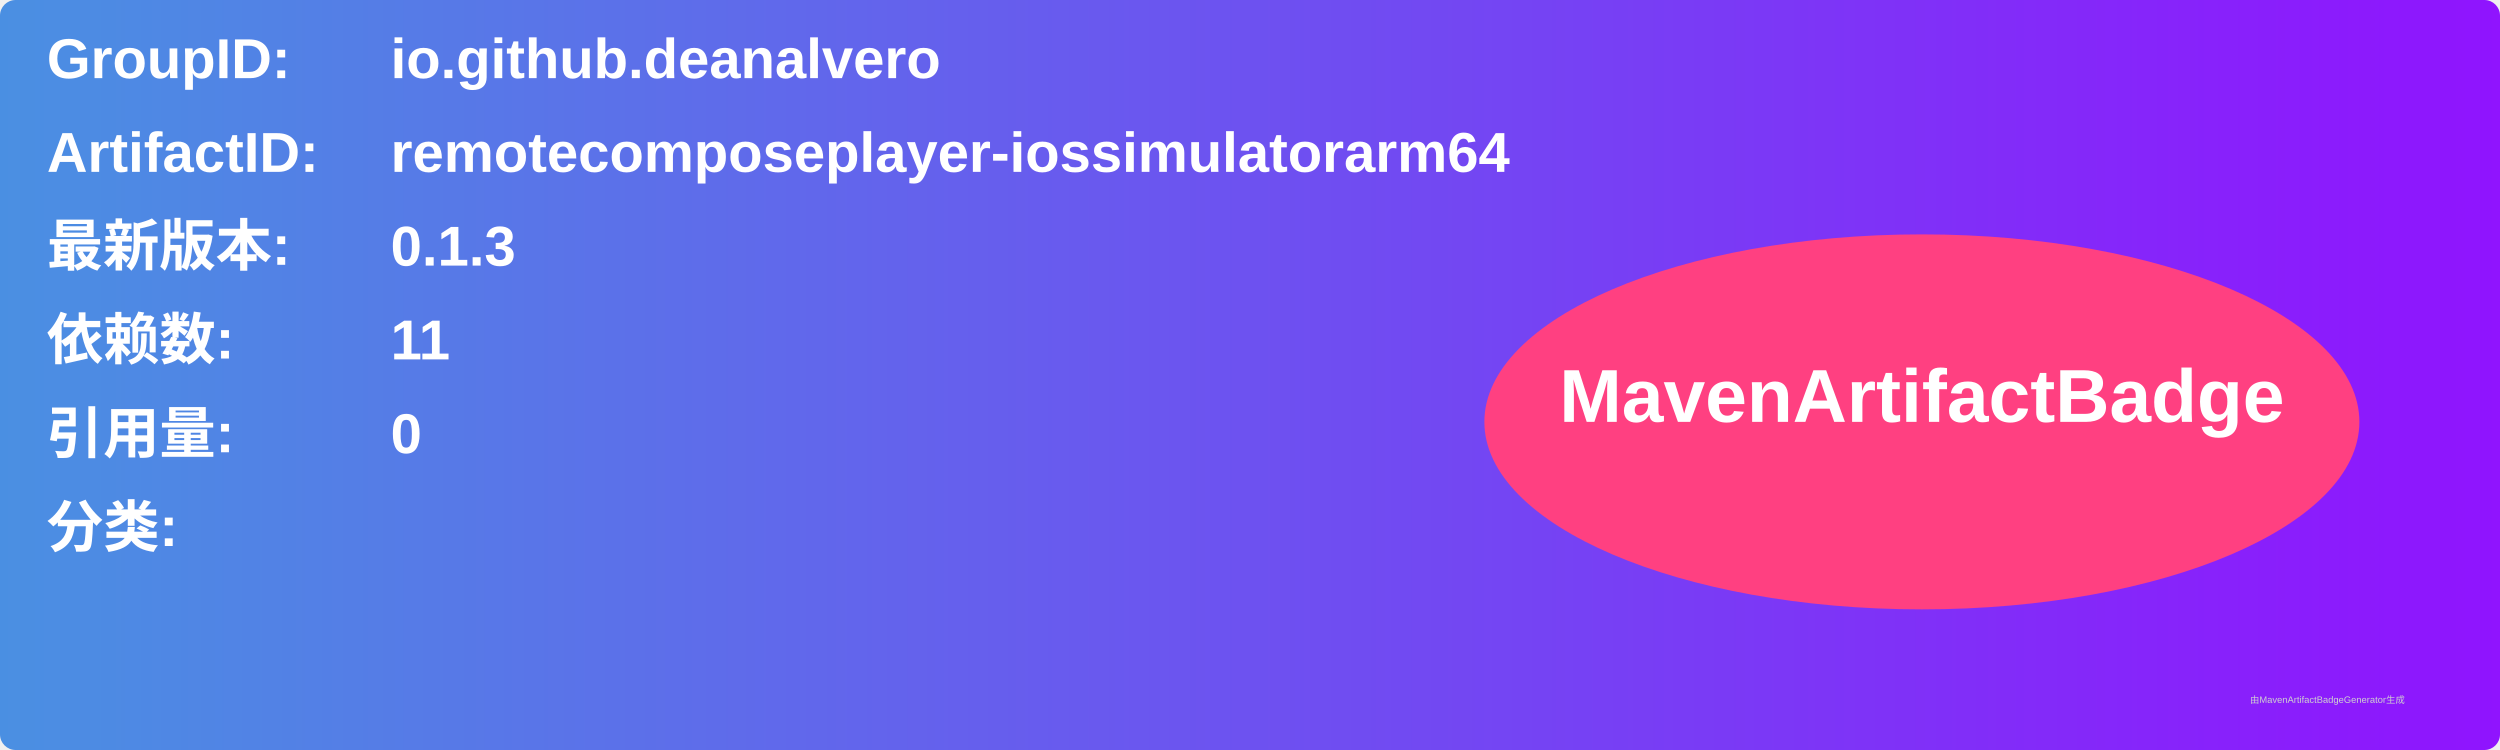
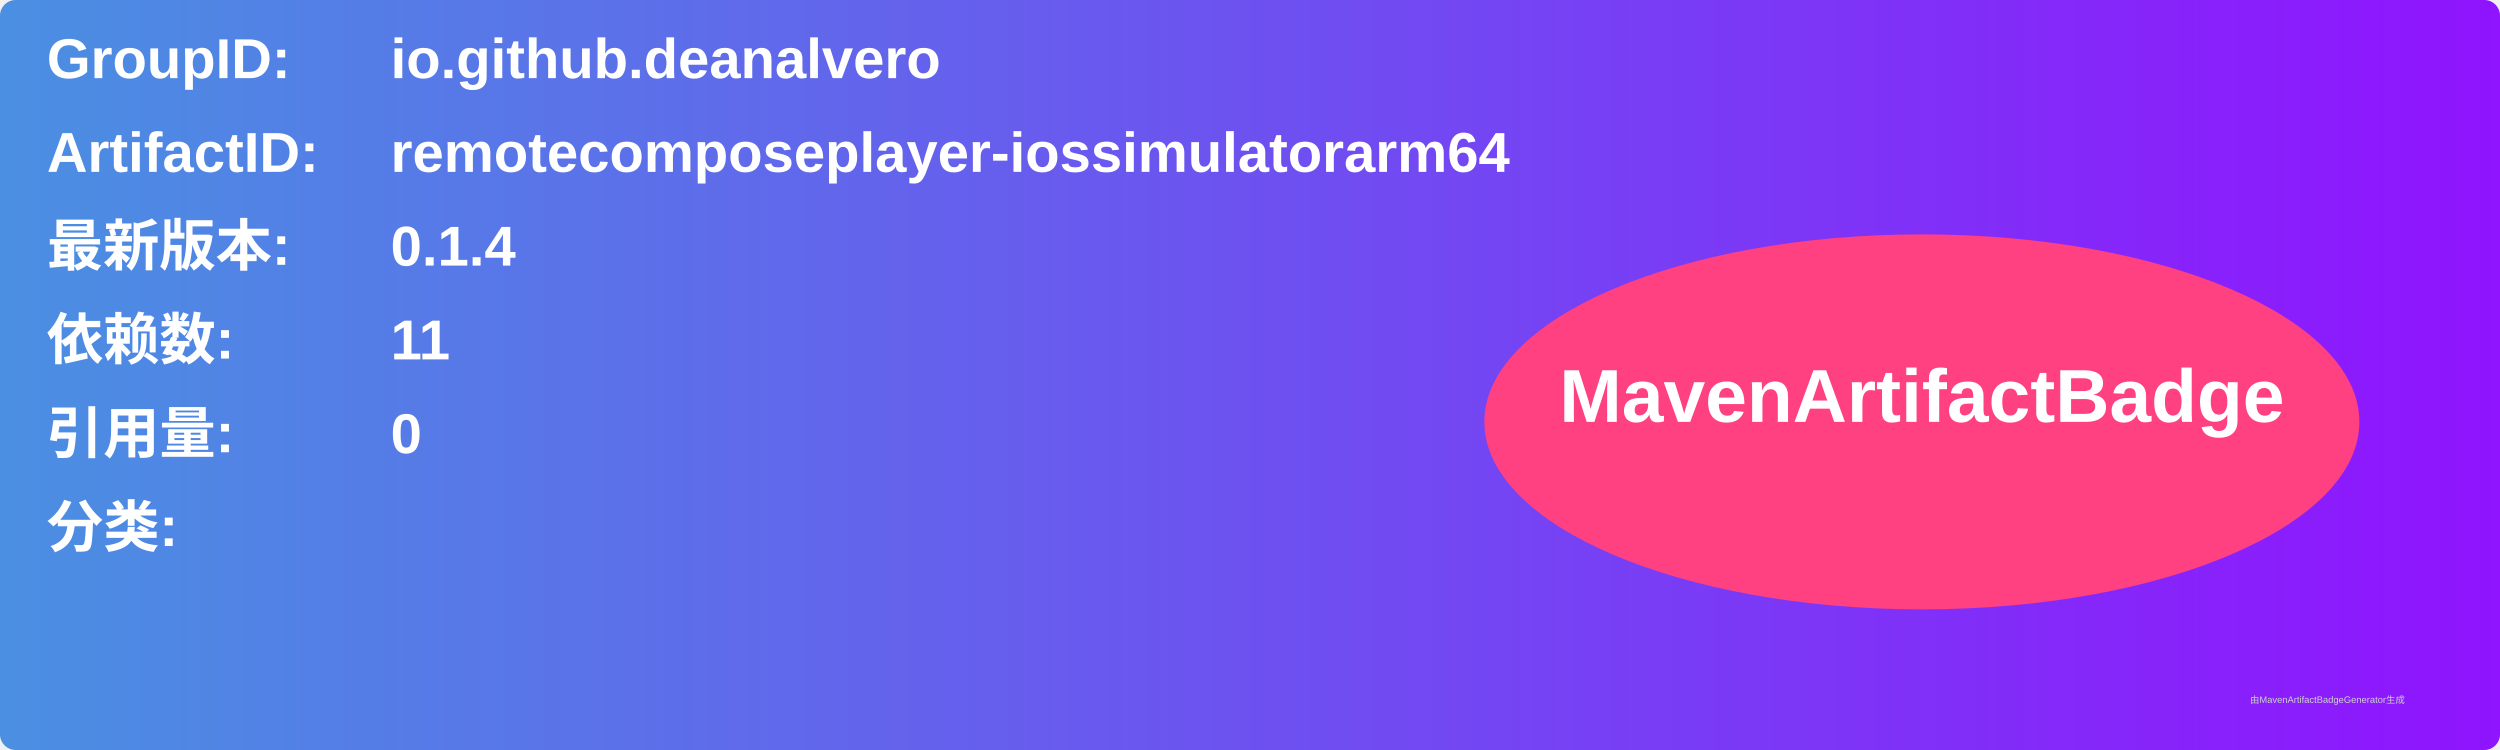
<svg xmlns="http://www.w3.org/2000/svg" width="800" height="240" viewBox="0 0 800 240">
  <linearGradient id="grad" x1="0%" y1="0%" x2="100%" y2="0%">
    <stop offset="0%" stop-color="#4a90e2" />
    <stop offset="100%" stop-color="#9013fe" />
  </linearGradient>
  <rect width="100%" height="100%" rx="5" ry="5" fill="url(#grad)" />
  <g transform="translate(15, 15)">
    <text x="0" y="10" font-family="Arial" font-size="18" fill="white" font-weight="bold" width="260">GroupID:</text>
    <text x="110" y="10" font-family="Arial" font-size="18" fill="white" font-weight="bold" width="460">io.github.deanalvero</text>
    <text x="0" y="40" font-family="Arial" font-size="18" fill="white" font-weight="bold" width="260">ArtifactID:</text>
    <text x="110" y="40" font-family="Arial" font-size="18" fill="white" font-weight="bold" width="460">remotecomposeplayer-iossimulatorarm64</text>
    <text x="0" y="70" font-family="Arial" font-size="18" fill="white" font-weight="bold">最新版本:</text>
    <text x="110" y="70" font-family="Arial" font-size="18" fill="white" font-weight="bold">
-       <tspan font-weight="bold">0.1.3</tspan>
+       <tspan font-weight="bold">0.1.4</tspan>
    </text>
    <text x="0" y="100" font-family="Arial" font-size="18" fill="white" font-weight="bold">依赖数: </text>
    <text x="110" y="100" font-family="Arial" font-size="18" fill="white">
      <tspan font-weight="bold">11</tspan>
    </text>
    <text x="0" y="130" font-family="Arial" font-size="18" fill="white" font-weight="bold">引用量: </text>
    <text x="110" y="130" font-family="Arial" font-size="18" fill="white">
      <tspan font-weight="bold">0</tspan>
    </text>
    <text x="0" y="160" font-family="Arial" font-size="18" fill="white" font-weight="bold">分类:</text>
    <text x="10" y="190" font-family="Arial" font-size="10" fill="white">
      <tspan font-weight="bold" />
    </text>
    <ellipse cx="600" cy="120" rx="140" ry="60" fill="#ff4081" />
    <text x="600" y="120" text-anchor="middle" font-family="Arial" font-size="24" fill="white" font-weight="bold">MavenArtifactBadge</text>
  </g>
  <text x="720" y="225" font-family="Arial" font-size="3" fill="#d0d0d0">由MavenArtifactBadgeGenerator生成</text>
</svg>
